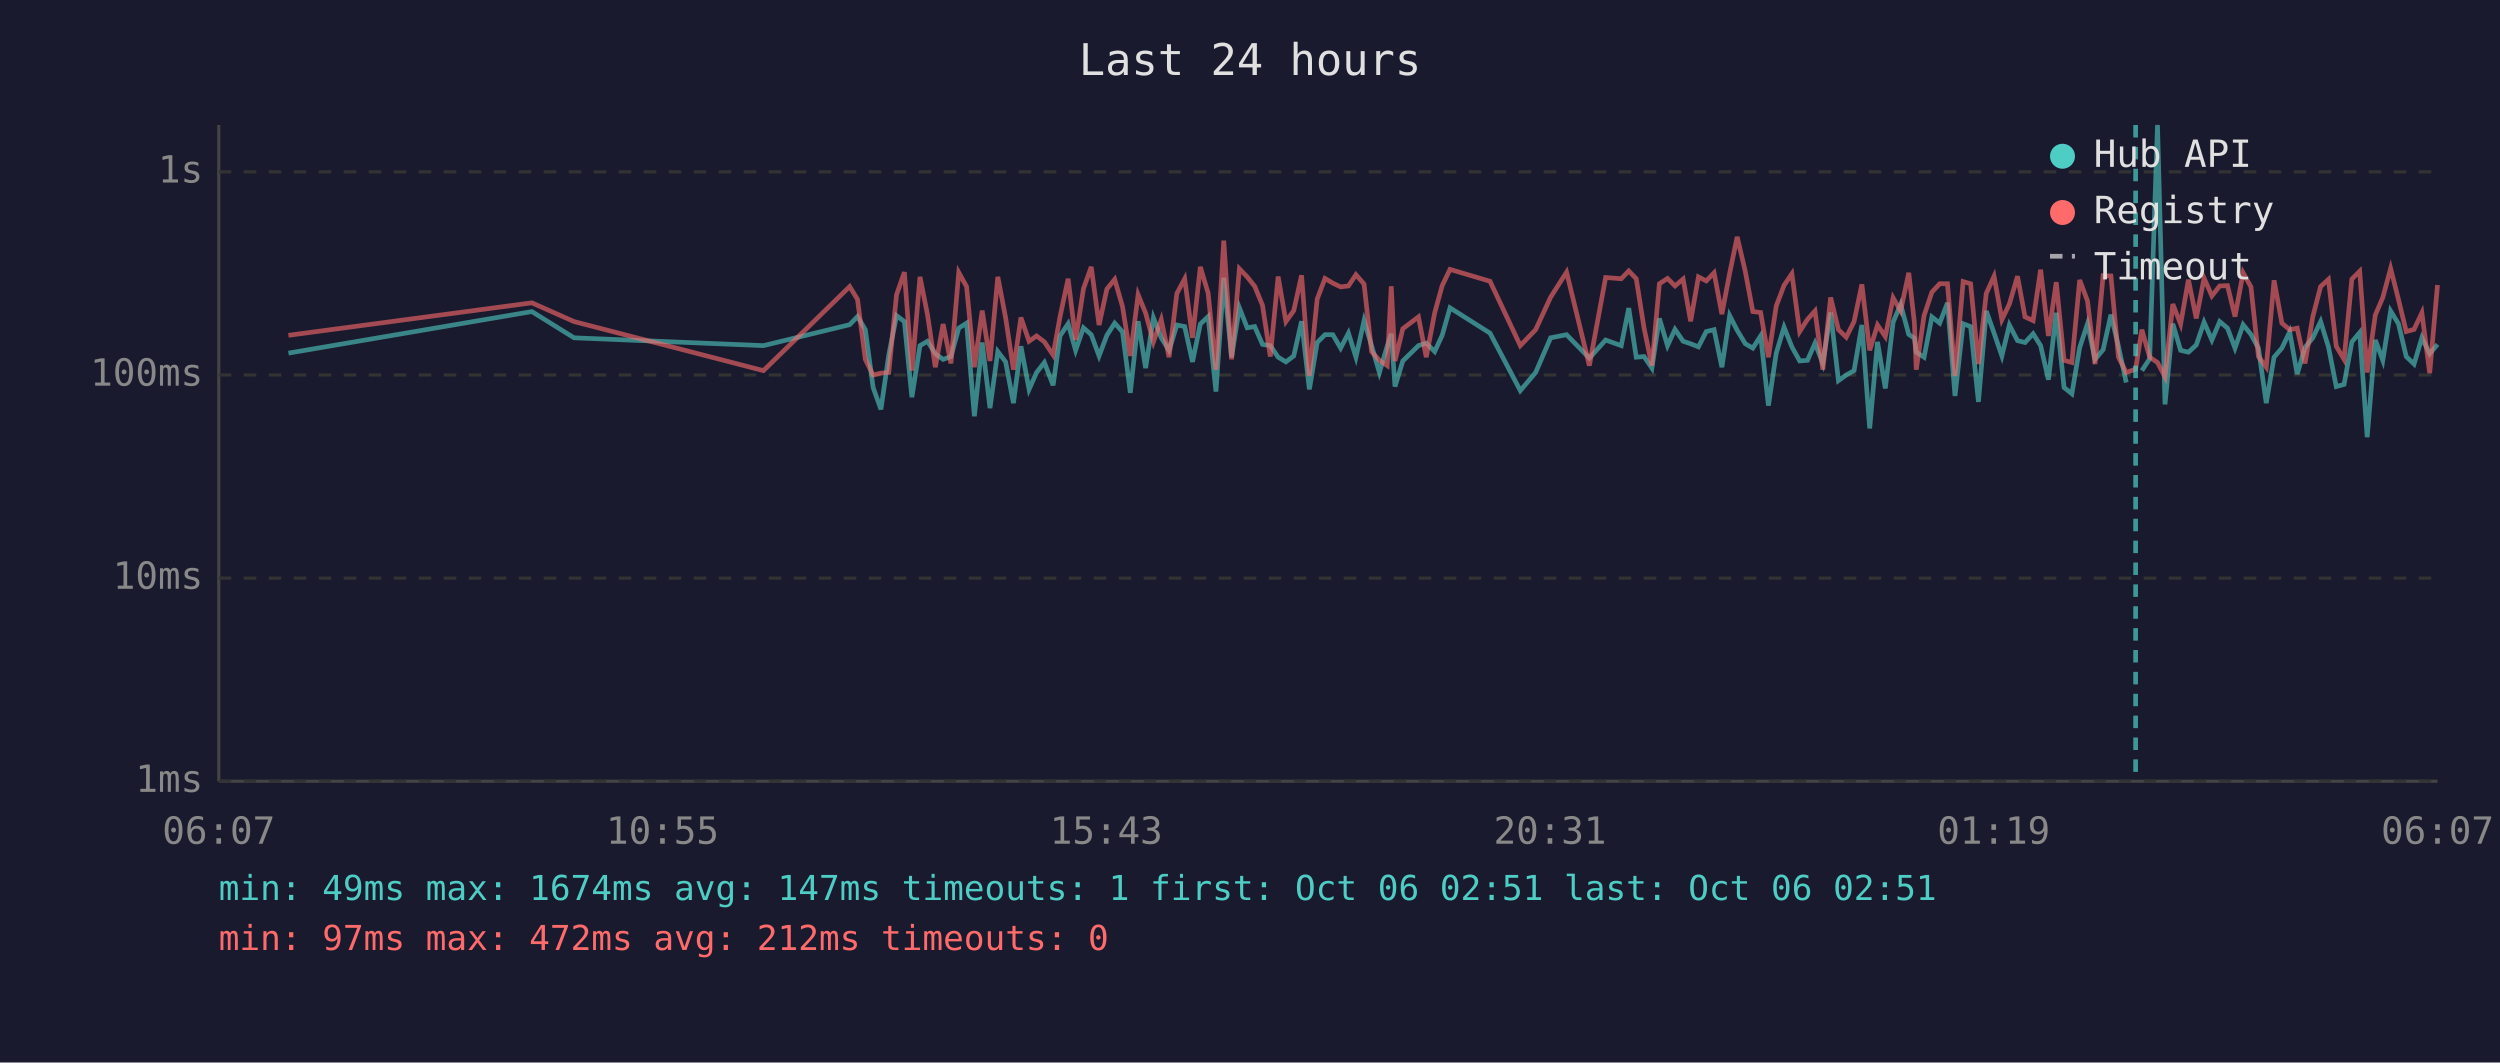
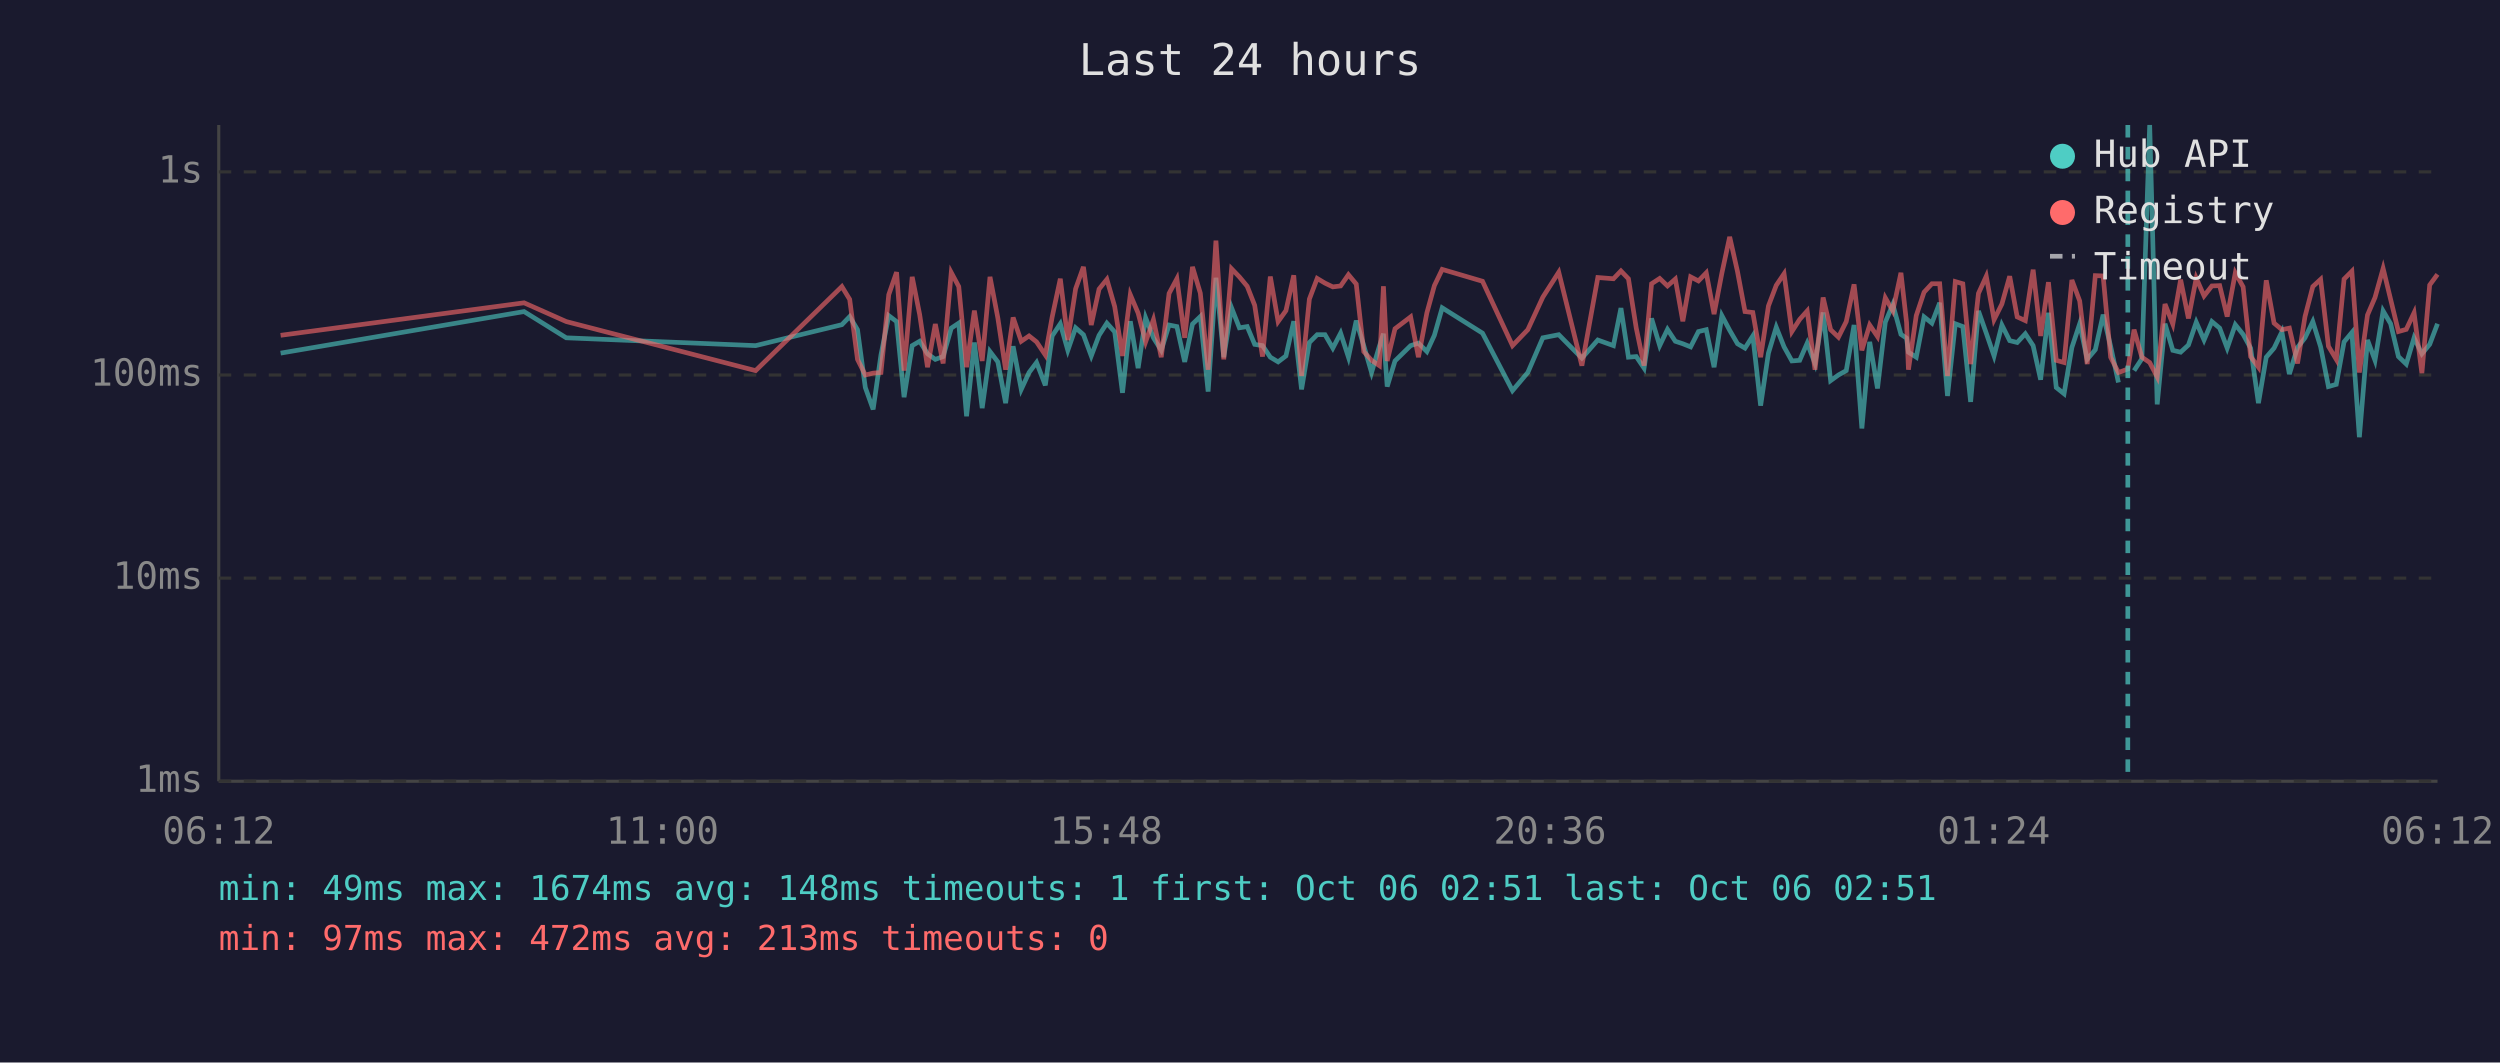
<svg xmlns="http://www.w3.org/2000/svg" viewBox="0 0 800 340" font-family="monospace" font-size="12">
  <rect width="800" height="340" fill="#1a1a2e" />
  <text x="400" y="24" fill="#e0e0e0" font-size="14" text-anchor="middle">Last 24 hours</text>
  <line x1="70" y1="40" x2="70" y2="250" stroke="#444" stroke-width="1" />
  <line x1="70" y1="250" x2="780" y2="250" stroke="#444" stroke-width="1" />
  <line x1="70" y1="250" x2="780" y2="250" stroke="#333" stroke-width="1" stroke-dasharray="4" />
  <text x="65" y="250" fill="#888" text-anchor="end" dominant-baseline="middle">1ms</text>
  <line x1="70" y1="185" x2="780" y2="185" stroke="#333" stroke-width="1" stroke-dasharray="4" />
  <text x="65" y="185" fill="#888" text-anchor="end" dominant-baseline="middle">10ms</text>
  <line x1="70" y1="120" x2="780" y2="120" stroke="#333" stroke-width="1" stroke-dasharray="4" />
  <text x="65" y="120" fill="#888" text-anchor="end" dominant-baseline="middle">100ms</text>
  <line x1="70" y1="55" x2="780" y2="55" stroke="#333" stroke-width="1" stroke-dasharray="4" />
  <text x="65" y="55" fill="#888" text-anchor="end" dominant-baseline="middle">1s</text>
-   <text x="70" y="270" fill="#888" text-anchor="middle">06:07</text>
-   <text x="212" y="270" fill="#888" text-anchor="middle">10:55</text>
-   <text x="354" y="270" fill="#888" text-anchor="middle">15:43</text>
-   <text x="496" y="270" fill="#888" text-anchor="middle">20:31</text>
-   <text x="638" y="270" fill="#888" text-anchor="middle">01:19</text>
-   <text x="780" y="270" fill="#888" text-anchor="middle">06:07</text>
-   <polyline points="92.3,113.0 170.2,99.7 183.7,108.1 244.3,110.6 271.9,103.9 274.4,101.3 276.9,105.5 279.4,124.0 281.9,131.0 284.4,113.6 286.9,101.0 289.4,102.9 291.8,127.1 294.4,110.6 296.8,109.2 299.3,113.2 301.8,115.0 304.3,114.1 306.8,105.0 309.3,103.4 311.8,133.2 314.3,109.6 316.8,130.6 319.3,112.5 321.8,115.8 324.3,129.0 326.7,110.8 329.3,124.6 331.7,119.2 334.2,116.0 337.0,123.3 339.2,107.5 341.8,103.6 344.2,112.1 346.7,104.9 349.2,107.1 351.7,113.9 354.2,107.3 356.7,103.4 359.2,106.2 361.7,125.7 364.2,102.8 366.6,117.8 369.1,101.7 371.6,108.1 374.1,112.1 376.6,104.0 379.1,104.5 381.6,115.8 384.1,103.7 386.6,101.3 389.1,125.3 391.6,88.9 394.1,114.3 396.6,98.5 399.1,104.9 401.5,104.5 404.0,110.2 406.5,110.6 409.0,114.3 411.5,115.8 414.0,113.9 416.5,102.8 419.0,124.6 421.5,109.6 424.0,107.1 426.5,107.1 429.0,111.4 431.5,106.6 433.9,114.3 436.5,102.6 438.9,110.6 441.4,119.2 443.9,110.8 445.2,106.8 446.4,123.7 448.9,115.5 453.9,110.6 456.4,109.8 459.1,112.5 461.5,107.3 464.0,98.5 476.8,106.6 486.5,125.0 491.4,119.2 496.2,108.1 501.3,107.1 508.6,114.6 513.8,108.8 518.8,110.6 521.2,98.6 523.6,114.3 526.1,114.1 528.6,117.8 531.0,101.9 533.6,110.6 536.0,105.4 538.6,109.2 541.0,110.0 543.5,111.0 546.0,106.1 548.5,105.5 551.0,117.5 553.5,101.0 555.9,105.7 558.5,110.0 560.9,111.4 563.4,107.5 565.9,129.8 568.4,113.0 570.9,104.7 573.4,111.0 575.9,115.5 578.4,115.3 580.8,109.8 583.3,116.3 585.8,100.0 588.3,121.8 590.8,120.0 593.3,118.6 595.8,104.0 598.3,137.1 600.8,109.4 603.3,124.3 605.8,103.1 608.2,97.4 610.8,107.0 612.6,108.2 613.2,112.7 615.7,114.3 618.2,101.4 620.7,103.4 623.2,96.9 625.6,126.7 628.2,103.6 630.6,104.5 633.1,128.6 635.6,99.5 638.1,106.6 640.6,113.9 643.0,104.0 645.6,109.0 648.0,109.6 650.6,106.8 653.0,110.6 655.5,121.5 658.0,100.1 660.5,124.0 663.0,126.0 665.5,111.2 668.0,103.6 670.4,115.0 673.0,111.9 675.5,100.7 677.9,110.8 680.4,122.4" fill="none" stroke="#4ecdc4" stroke-width="1.5" opacity="0.6" />
-   <polyline points="685.4,118.6 687.9,114.8 690.4,40.0 692.8,129.4 695.3,103.6 697.8,112.1 700.3,112.7 702.8,110.4 705.3,103.1 707.8,108.8 710.3,102.9 712.8,105.0 715.2,111.4 717.8,103.9 720.3,107.0 722.7,111.4 725.2,129.0 727.7,114.3 730.2,111.4 732.7,106.2 735.1,119.7 737.6,111.2 740.1,108.1 742.6,102.9 745.1,111.0 747.6,123.7 750.1,123.0 752.6,109.4 755.1,106.4 757.5,139.9 760.1,108.8 762.5,115.3 765.0,99.5 767.5,103.6 770.0,114.1 772.5,116.5 775.0,108.1 777.5,113.2 780.0,110.2" fill="none" stroke="#4ecdc4" stroke-width="1.5" opacity="0.6" />
-   <polyline points="92.3,107.3 170.2,96.9 183.7,102.9 244.3,118.6 271.9,91.7 274.4,95.8 276.9,115.0 279.4,120.0 281.9,119.4 284.4,119.2 286.9,94.3 289.4,87.1 291.8,118.6 294.4,88.6 296.8,100.7 299.3,117.5 301.8,103.7 304.3,116.3 306.8,87.2 309.3,91.7 311.8,117.5 314.3,99.4 316.8,115.5 319.3,88.6 321.8,101.7 324.3,118.3 326.7,101.6 329.3,109.2 331.7,107.5 334.2,109.4 337.0,113.6 339.2,101.4 341.8,89.2 344.2,108.8 346.7,92.4 349.2,85.4 351.7,104.0 354.2,92.5 356.7,89.4 359.2,98.1 361.7,113.9 364.2,94.3 366.6,100.2 369.1,109.4 371.6,102.3 374.1,114.3 376.6,93.9 379.1,89.2 381.6,108.1 384.1,85.4 386.6,93.8 389.1,118.3 391.6,77.0 394.1,115.0 396.6,86.0 399.1,88.6 401.5,91.6 404.0,97.7 406.5,114.1 409.0,88.5 411.5,102.9 414.0,99.4 416.5,88.1 419.0,120.3 421.5,95.7 424.0,89.1 426.5,90.6 429.0,91.8 431.5,91.5 433.9,87.9 436.5,90.9 438.9,112.5 441.4,115.3 443.9,117.0 445.2,91.6 446.4,115.5 448.9,105.2 453.9,101.4 456.4,114.3 459.1,100.1 461.5,91.4 464.0,86.2 476.8,90.0 486.5,110.6 491.4,105.5 496.2,95.1 501.3,87.1 508.6,117.0 513.8,88.8 518.8,89.2 521.2,86.7 523.6,89.2 526.1,105.0 528.6,117.0 531.0,90.8 533.6,89.1 536.0,91.5 538.6,89.3 541.0,102.8 543.5,88.6 546.0,89.9 548.5,87.3 551.0,100.5 553.5,87.4 555.9,75.8 558.5,86.9 560.9,99.7 563.4,100.0 565.9,114.3 568.4,97.9 570.9,91.3 573.4,87.6 575.9,106.1 578.4,102.2 580.8,99.5 583.3,118.3 585.8,95.2 588.3,105.5 590.8,107.9 593.3,102.9 595.8,91.0 598.3,112.1 600.8,104.0 603.3,107.7 605.8,95.3 608.2,99.5 610.8,87.3 612.6,103.2 613.2,118.3 615.7,101.0 618.2,93.5 620.7,90.8 623.2,90.8 625.6,120.3 628.2,90.1 630.6,90.8 633.1,116.5 635.6,93.9 638.1,88.4 640.6,102.3 643.0,97.3 645.6,88.4 648.0,101.4 650.6,102.6 653.0,86.3 655.5,107.5 658.0,90.3 660.5,115.3 663.0,116.0 665.5,89.6 668.0,96.3 670.4,116.5 673.0,88.2 675.5,88.3 677.9,114.3 680.4,119.2 683.4,118.1 685.4,105.5 687.9,114.3 690.4,116.0 692.8,120.6 695.3,97.3 697.8,103.7 700.3,89.5 702.8,101.9 705.3,89.0 707.8,94.7 710.3,91.5 712.8,91.4 715.2,101.3 717.8,87.3 720.3,91.8 722.7,114.1 725.2,117.5 727.7,89.7 730.2,103.4 732.7,105.5 735.1,105.0 737.6,116.3 740.1,101.3 742.6,91.7 745.1,89.4 747.6,110.8 750.1,115.0 752.6,89.3 755.1,86.8 757.5,119.2 760.1,100.8 762.5,95.2 765.0,85.9 767.5,95.8 770.0,106.1 772.5,105.4 775.0,100.1 777.5,119.4 780.0,91.2" fill="none" stroke="#ff6b6b" stroke-width="1.5" opacity="0.6" />
-   <line x1="683.4" y1="40" x2="683.4" y2="250" stroke="#4ecdc4" stroke-width="1.5" stroke-dasharray="4,3" opacity="0.7" />
+   <text x="70" y="270" fill="#888" text-anchor="middle">06:12</text>
+   <text x="212" y="270" fill="#888" text-anchor="middle">11:00</text>
+   <text x="354" y="270" fill="#888" text-anchor="middle">15:48</text>
+   <text x="496" y="270" fill="#888" text-anchor="middle">20:36</text>
+   <text x="638" y="270" fill="#888" text-anchor="middle">01:24</text>
+   <text x="780" y="270" fill="#888" text-anchor="middle">06:12</text>
+   <polyline points="89.8,113.0 167.7,99.7 181.2,108.1 241.8,110.6 269.4,103.9 271.9,101.3 274.4,105.5 276.9,124.0 279.4,131.0 281.9,113.6 284.4,101.0 286.9,102.9 289.3,127.1 291.9,110.6 294.3,109.2 296.8,113.2 299.3,115.0 301.8,114.1 304.4,105.0 306.8,103.4 309.3,133.2 311.8,109.6 314.3,130.6 316.8,112.5 319.3,115.8 321.8,129.0 324.2,110.8 326.8,124.6 329.3,119.2 331.7,116.0 334.5,123.3 336.7,107.5 339.3,103.6 341.7,112.1 344.2,104.9 346.7,107.1 349.2,113.9 351.7,107.3 354.2,103.4 356.7,106.2 359.2,125.7 361.7,102.8 364.2,117.8 366.6,101.7 369.1,108.1 371.6,112.1 374.1,104.0 376.6,104.5 379.1,115.8 381.6,103.7 384.1,101.3 386.6,125.3 389.1,88.9 391.6,114.3 394.1,98.5 396.6,104.9 399.1,104.5 401.5,110.2 404.0,110.6 406.5,114.3 409.0,115.8 411.5,113.9 414.0,102.8 416.5,124.6 419.0,109.6 421.5,107.1 424.0,107.1 426.5,111.4 429.0,106.6 431.5,114.3 434.0,102.6 436.4,110.6 438.9,119.2 441.4,110.8 442.7,106.8 443.9,123.7 446.4,115.5 451.4,110.6 453.9,109.8 456.6,112.5 459.0,107.3 461.5,98.5 474.4,106.6 484.0,125.0 488.9,119.2 493.7,108.1 498.8,107.1 506.2,114.6 511.3,108.8 516.3,110.6 518.7,98.6 521.1,114.3 523.6,114.1 526.1,117.8 528.5,101.9 531.1,110.6 533.6,105.4 536.1,109.2 538.5,110.0 541.0,111.0 543.5,106.1 546.0,105.5 548.5,117.5 551.0,101.0 553.5,105.7 556.0,110.0 558.4,111.4 560.9,107.5 563.4,129.8 565.9,113.0 568.4,104.7 570.9,111.0 573.4,115.5 575.9,115.3 578.3,109.8 580.8,116.3 583.4,100.0 585.8,121.8 588.3,120.0 590.8,118.6 593.3,104.0 595.8,137.1 598.3,109.4 600.8,124.3 603.3,103.1 605.7,97.4 608.3,107.0 610.1,108.2 610.7,112.7 613.2,114.3 615.7,101.4 618.2,103.4 620.7,96.9 623.2,126.7 625.7,103.6 628.1,104.5 630.6,128.6 633.1,99.5 635.6,106.6 638.1,113.9 640.6,104.0 643.1,109.0 645.5,109.6 648.1,106.8 650.6,110.6 653.0,121.5 655.5,100.1 658.0,124.0 660.5,126.0 663.0,111.2 665.5,103.6 667.9,115.0 670.5,111.9 673.0,100.7 675.4,110.8 677.9,122.4" fill="none" stroke="#4ecdc4" stroke-width="1.5" opacity="0.6" />
+   <polyline points="682.9,118.6 685.4,114.8 687.9,40.0 690.3,129.4 692.8,103.6 695.3,112.1 697.8,112.7 700.3,110.4 702.8,103.1 705.3,108.8 707.8,102.9 710.3,105.0 712.7,111.4 715.3,103.9 717.8,107.0 720.2,111.4 722.7,129.0 725.2,114.3 727.7,111.4 730.2,106.2 732.6,119.7 735.2,111.2 737.6,108.1 740.1,102.9 742.6,111.0 745.1,123.7 747.6,123.0 750.1,109.4 752.6,106.4 755.0,139.9 757.6,108.8 760.0,115.3 762.6,99.5 765.0,103.6 767.5,114.1 770.0,116.5 772.5,108.1 775.0,113.2 777.5,110.2 780.0,103.6" fill="none" stroke="#4ecdc4" stroke-width="1.5" opacity="0.6" />
+   <polyline points="89.8,107.3 167.7,96.9 181.2,102.9 241.8,118.6 269.4,91.7 271.9,95.8 274.4,115.0 276.9,120.0 279.4,119.4 281.9,119.2 284.4,94.3 286.9,87.1 289.3,118.6 291.9,88.6 294.3,100.7 296.8,117.5 299.3,103.7 301.8,116.3 304.4,87.2 306.8,91.7 309.3,117.5 311.8,99.4 314.3,115.5 316.8,88.6 319.3,101.7 321.8,118.3 324.2,101.6 326.8,109.2 329.3,107.5 331.7,109.4 334.5,113.6 336.7,101.4 339.3,89.2 341.7,108.8 344.2,92.4 346.7,85.4 349.2,104.0 351.7,92.5 354.2,89.4 356.7,98.1 359.2,113.9 361.7,94.3 364.2,100.2 366.6,109.4 369.1,102.3 371.6,114.3 374.1,93.9 376.6,89.2 379.1,108.1 381.6,85.4 384.1,93.8 386.6,118.3 389.1,77.0 391.6,115.0 394.1,86.0 396.6,88.6 399.1,91.6 401.5,97.7 404.0,114.1 406.5,88.5 409.0,102.9 411.5,99.4 414.0,88.1 416.5,120.3 419.0,95.7 421.5,89.1 424.0,90.6 426.5,91.8 429.0,91.5 431.5,87.9 434.0,90.9 436.4,112.5 438.9,115.3 441.4,117.0 442.7,91.6 443.9,115.5 446.4,105.2 451.4,101.4 453.9,114.3 456.6,100.1 459.0,91.4 461.5,86.2 474.4,90.0 484.0,110.6 488.9,105.5 493.7,95.1 498.8,87.1 506.2,117.0 511.3,88.8 516.3,89.2 518.7,86.7 521.1,89.2 523.6,105.0 526.1,117.0 528.5,90.8 531.1,89.1 533.6,91.5 536.1,89.3 538.5,102.8 541.0,88.6 543.5,89.9 546.0,87.3 548.5,100.5 551.0,87.4 553.5,75.8 556.0,86.9 558.4,99.7 560.9,100.0 563.4,114.3 565.9,97.9 568.4,91.3 570.9,87.6 573.4,106.1 575.9,102.2 578.3,99.5 580.8,118.3 583.4,95.2 585.8,105.5 588.3,107.9 590.8,102.9 593.3,91.0 595.8,112.1 598.3,104.0 600.8,107.7 603.3,95.3 605.7,99.5 608.3,87.3 610.1,103.2 610.7,118.3 613.2,101.0 615.7,93.5 618.2,90.8 620.7,90.8 623.2,120.3 625.7,90.1 628.1,90.8 630.6,116.5 633.1,93.9 635.6,88.4 638.1,102.3 640.6,97.3 643.1,88.4 645.5,101.4 648.1,102.6 650.6,86.3 653.0,107.5 655.5,90.3 658.0,115.3 660.5,116.0 663.0,89.6 665.5,96.3 667.9,116.5 670.5,88.2 673.0,88.3 675.4,114.3 677.9,119.2 680.9,118.1 682.9,105.5 685.4,114.3 687.9,116.0 690.3,120.6 692.8,97.3 695.3,103.7 697.8,89.5 700.3,101.9 702.8,89.0 705.3,94.7 707.8,91.5 710.3,91.4 712.7,101.3 715.3,87.3 717.8,91.8 720.2,114.1 722.7,117.5 725.2,89.7 727.7,103.4 730.2,105.5 732.6,105.0 735.2,116.3 737.6,101.3 740.1,91.7 742.6,89.4 745.1,110.8 747.6,115.0 750.1,89.3 752.6,86.8 755.0,119.2 757.6,100.8 760.0,95.2 762.6,85.9 765.0,95.8 767.5,106.1 770.0,105.4 772.5,100.1 775.0,119.4 777.5,91.2 780.0,87.8" fill="none" stroke="#ff6b6b" stroke-width="1.5" opacity="0.6" />
+   <line x1="680.9" y1="40" x2="680.9" y2="250" stroke="#4ecdc4" stroke-width="1.5" stroke-dasharray="4,3" opacity="0.7" />
  <circle cx="660" cy="50" r="4" fill="#4ecdc4" />
  <text x="670" y="50" fill="#e0e0e0" dominant-baseline="middle">Hub API</text>
  <circle cx="660" cy="68" r="4" fill="#ff6b6b" />
  <text x="670" y="68" fill="#e0e0e0" dominant-baseline="middle">Registry</text>
  <line x1="656" y1="82" x2="664" y2="82" stroke="#e0e0e0" stroke-width="1.5" stroke-dasharray="4,3" opacity="0.7" />
  <text x="670" y="86" fill="#e0e0e0" dominant-baseline="middle">Timeout</text>
-   <text x="70" y="288" fill="#4ecdc4" font-size="11">min: 49ms  max: 1674ms  avg: 147ms  timeouts: 1  first: Oct 06 02:51  last: Oct 06 02:51</text>
-   <text x="70" y="304" fill="#ff6b6b" font-size="11">min: 97ms  max: 472ms  avg: 212ms  timeouts: 0</text>
+   <text x="70" y="288" fill="#4ecdc4" font-size="11">min: 49ms  max: 1674ms  avg: 148ms  timeouts: 1  first: Oct 06 02:51  last: Oct 06 02:51</text>
+   <text x="70" y="304" fill="#ff6b6b" font-size="11">min: 97ms  max: 472ms  avg: 213ms  timeouts: 0</text>
</svg>
